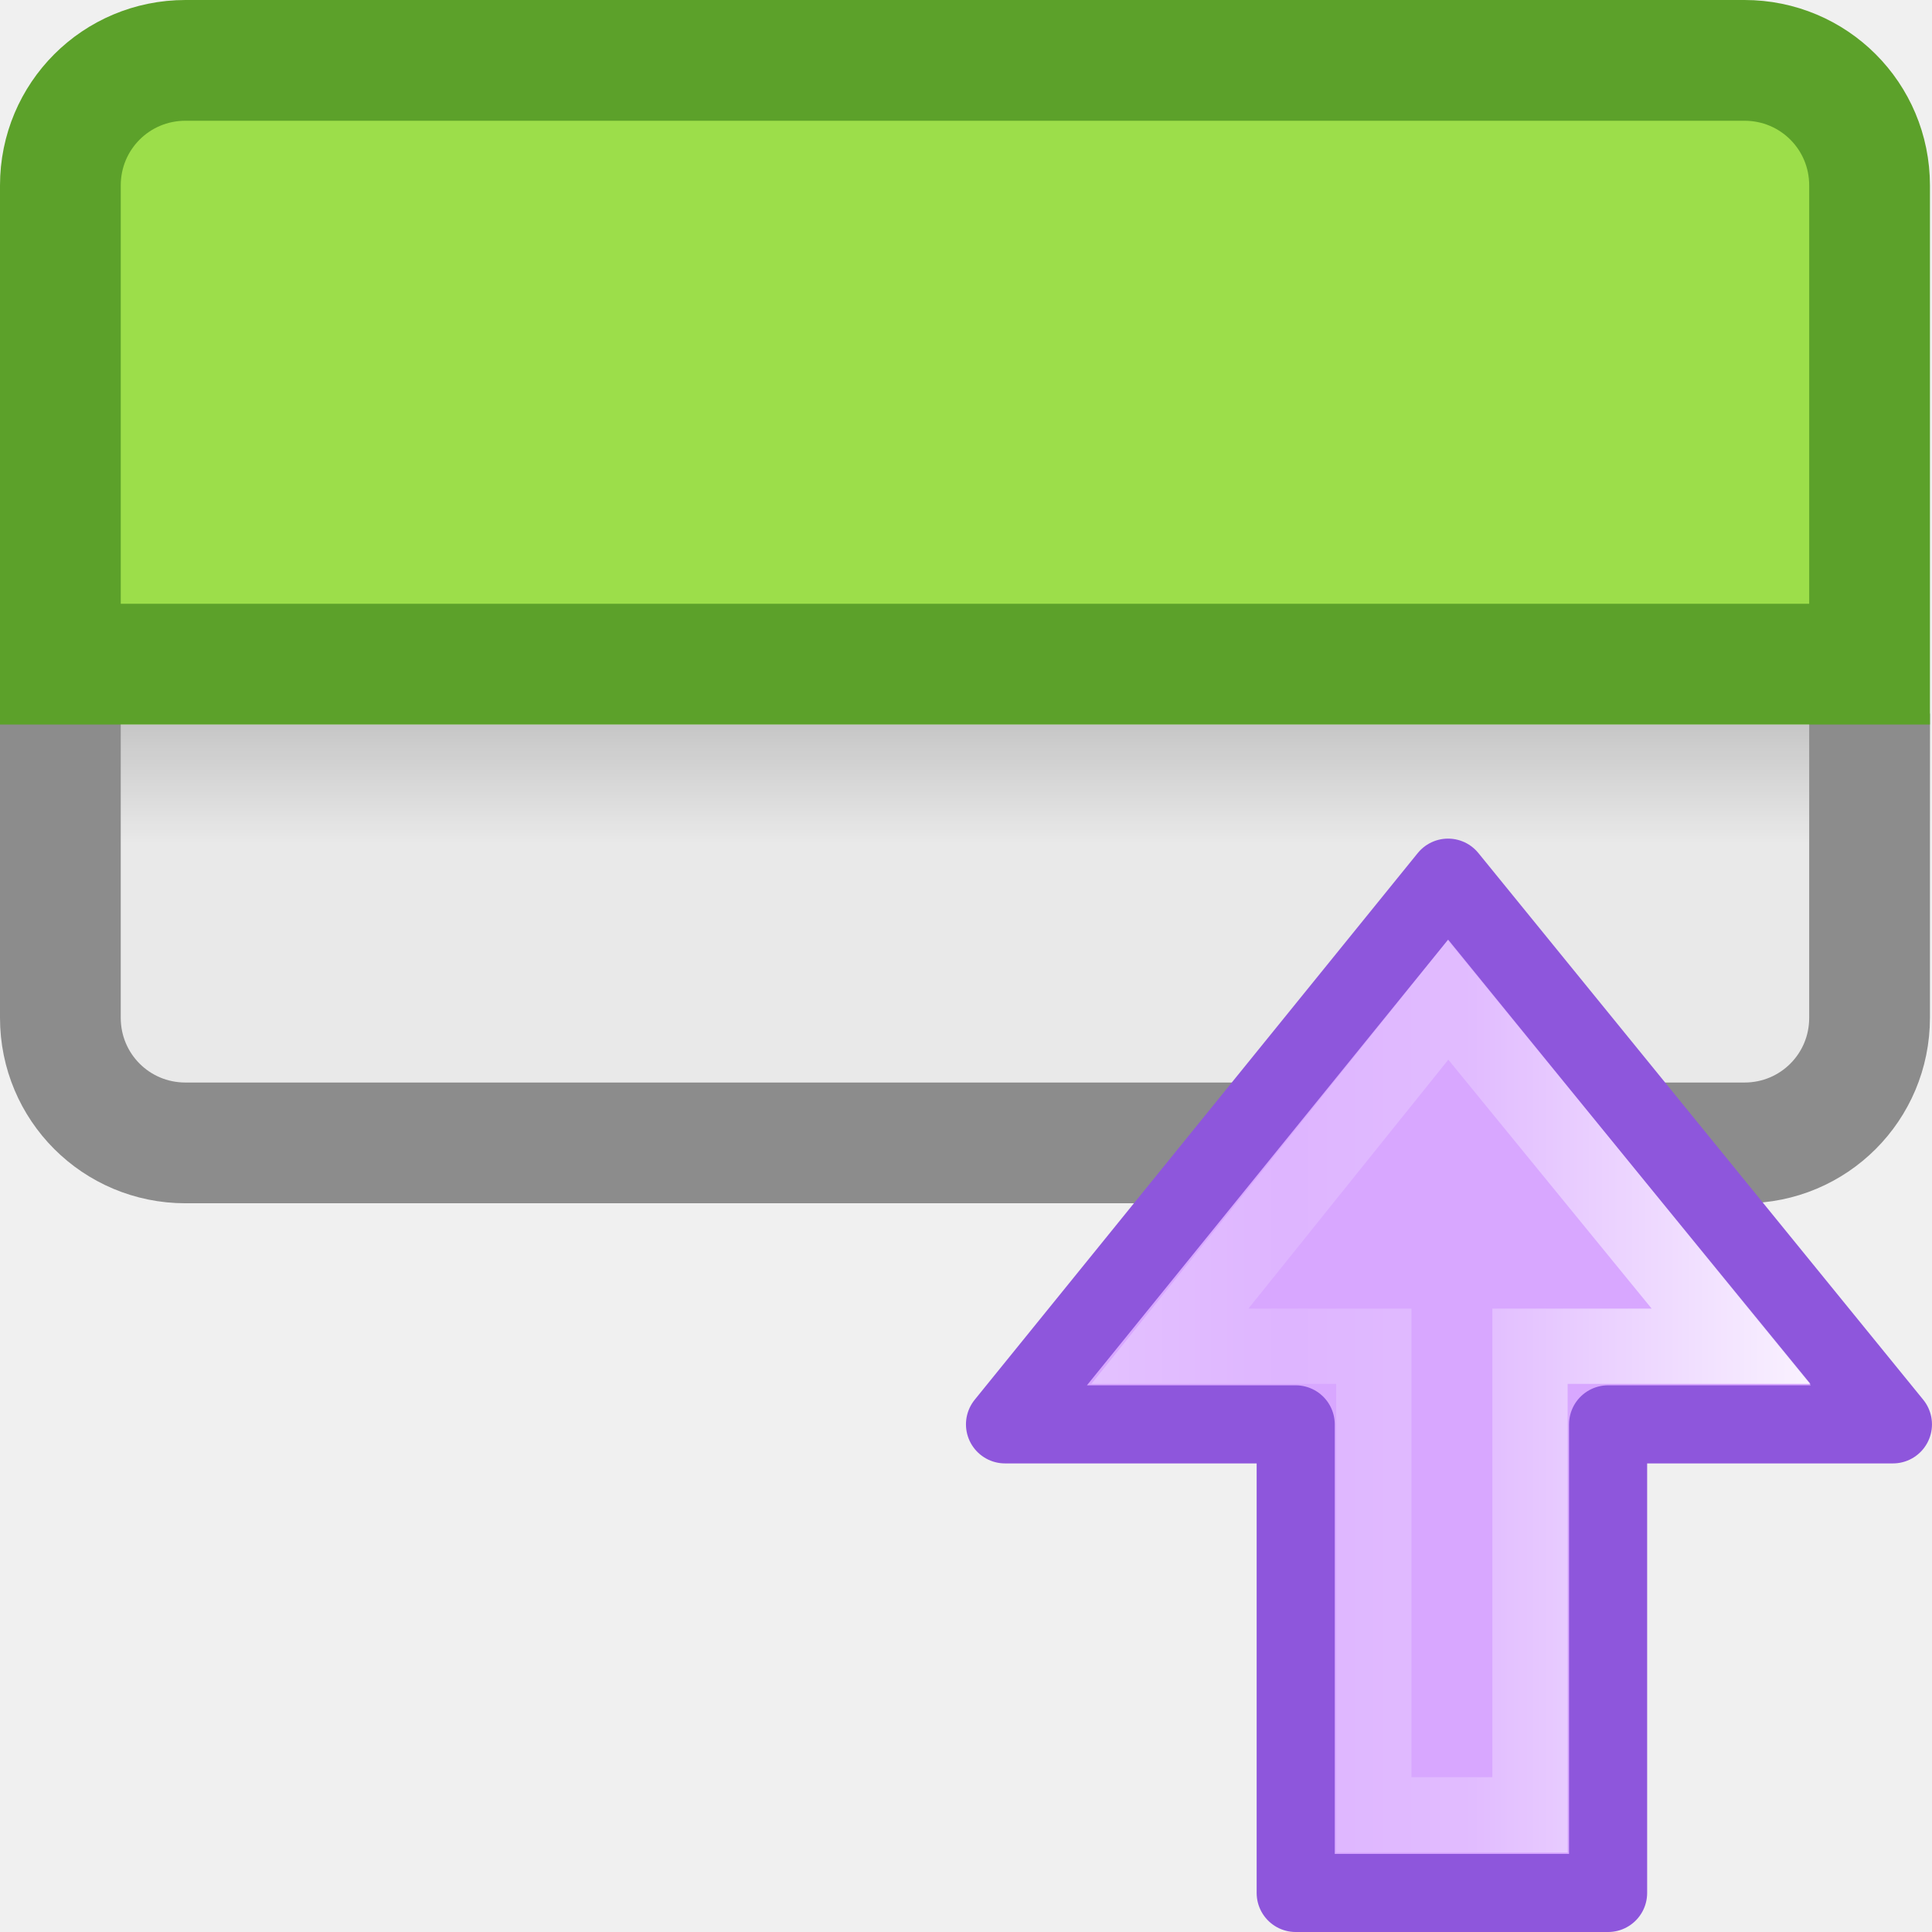
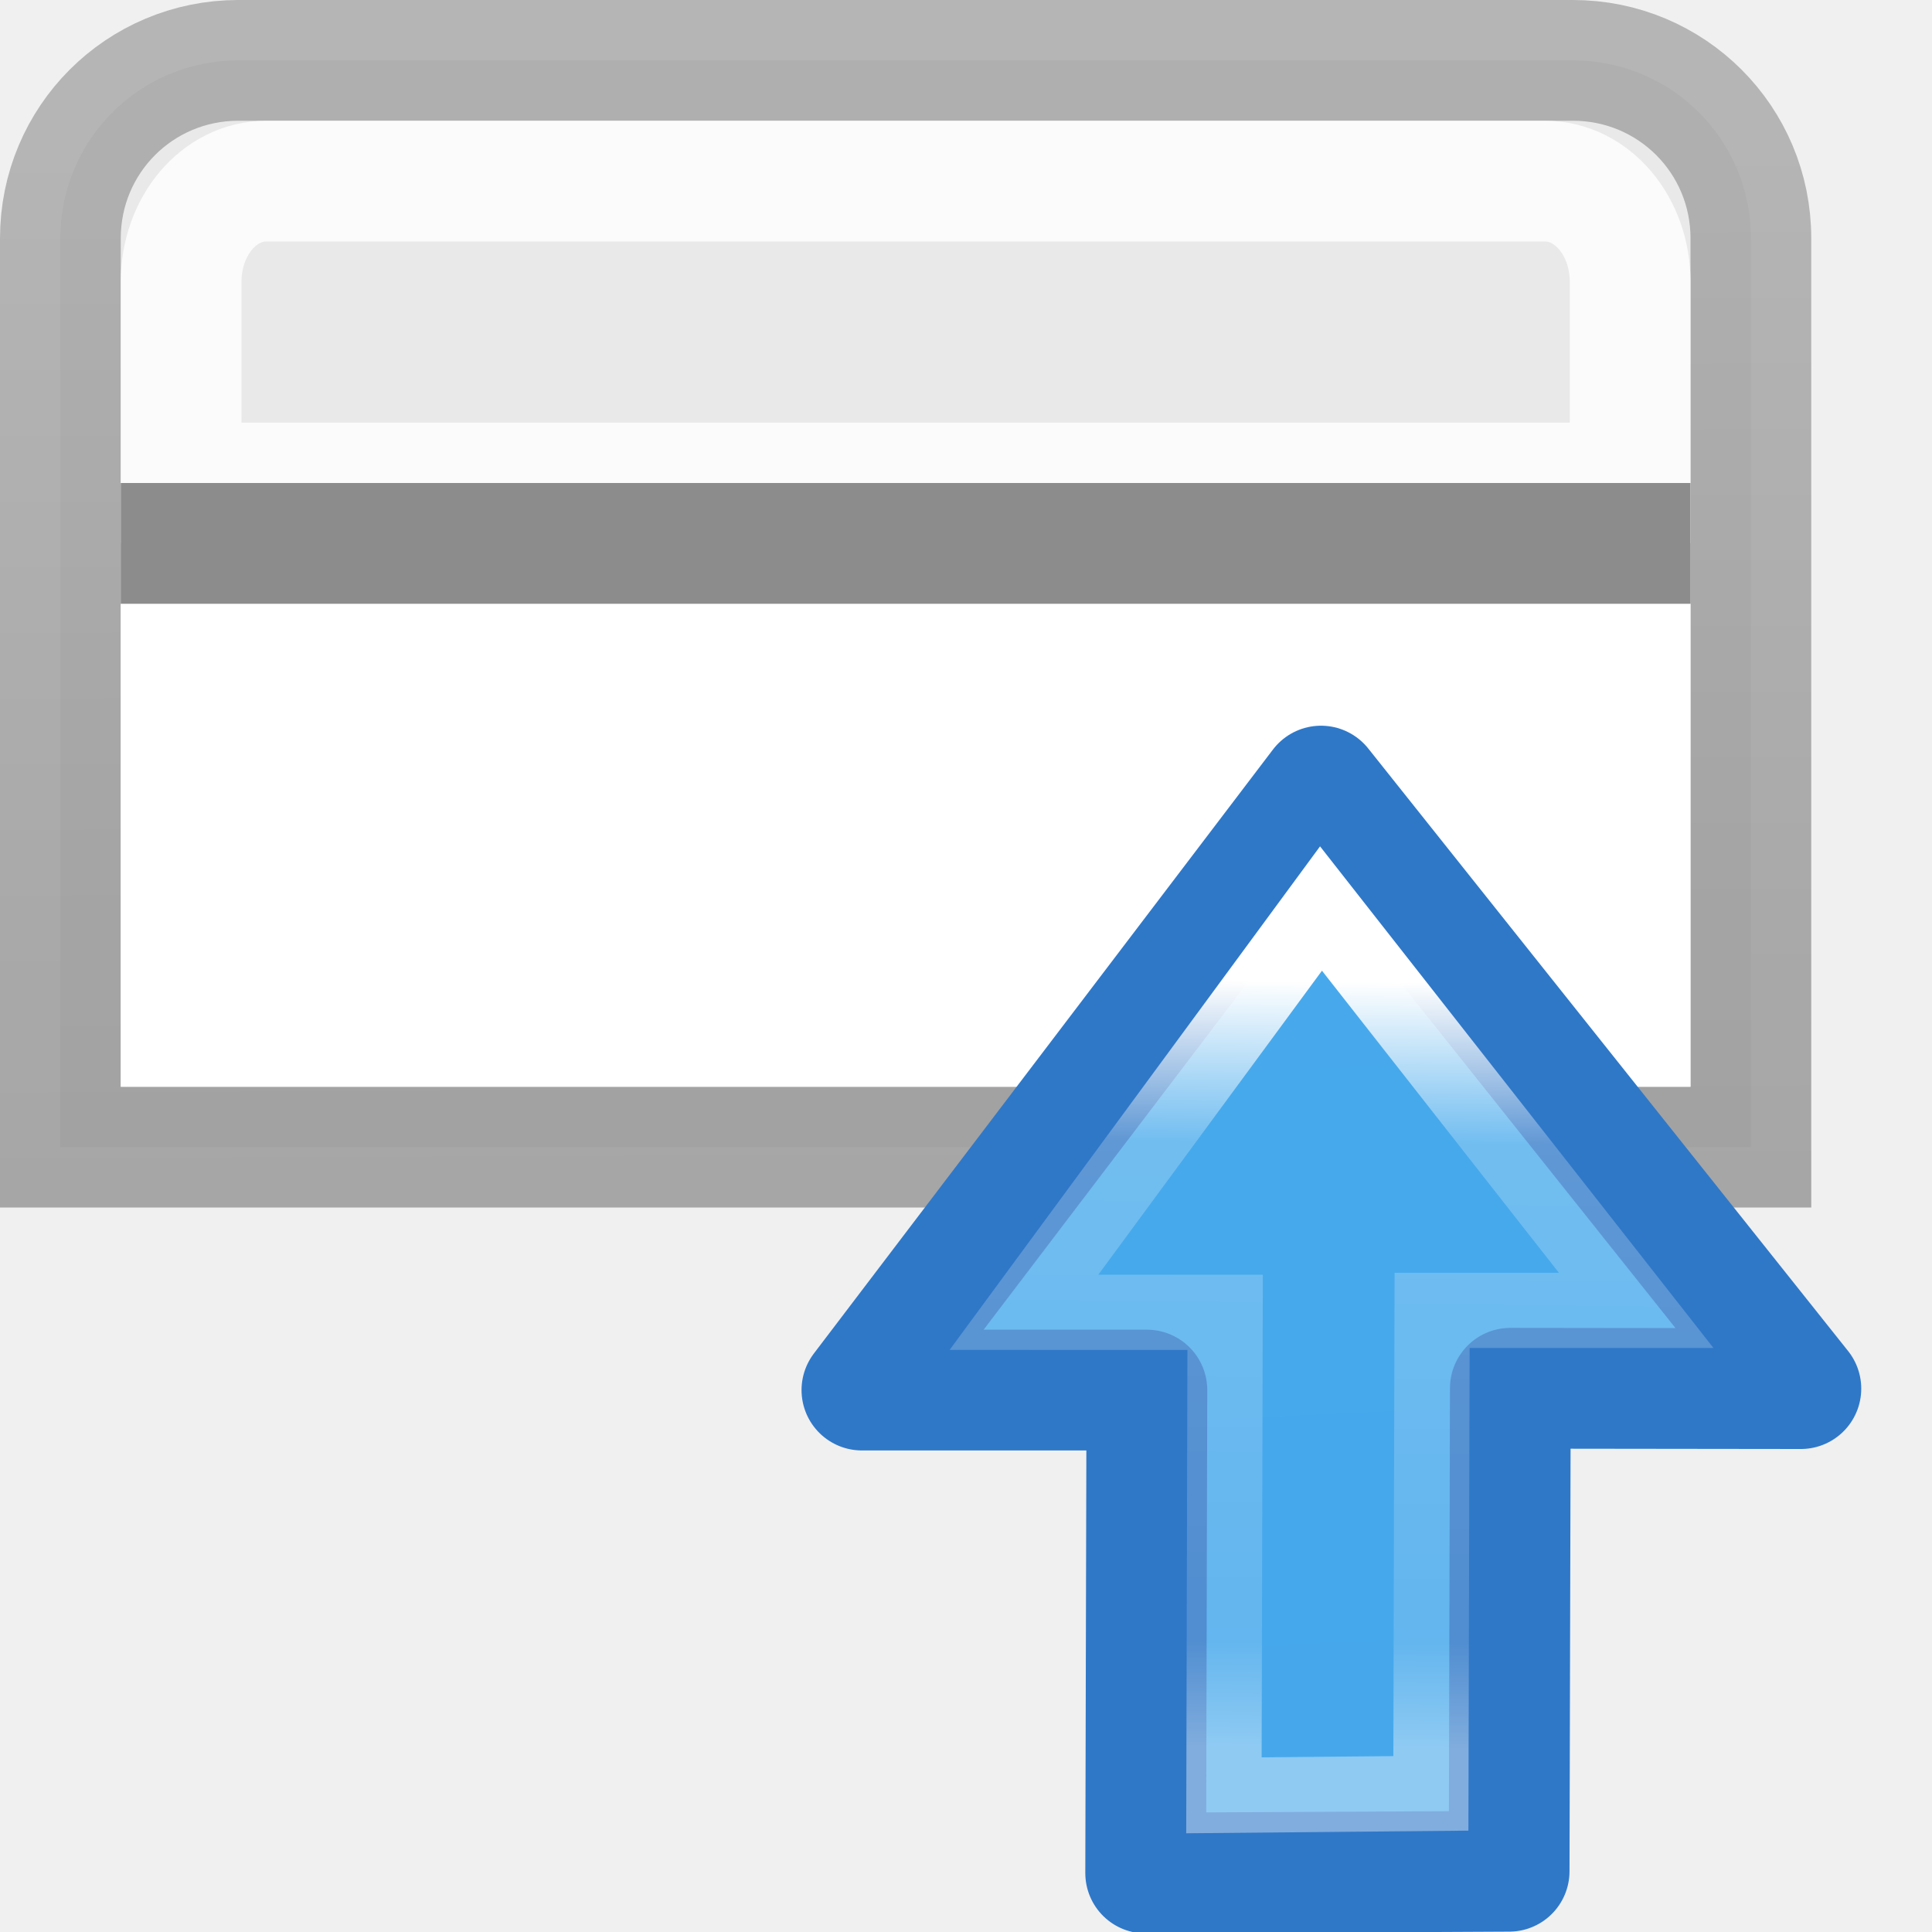
- <svg xmlns="http://www.w3.org/2000/svg" xmlns:xlink="http://www.w3.org/1999/xlink" viewBox="0 0 16 16" id="svg2" version="1.1">
-   <defs id="defs8">
-     <linearGradient x1="24" y1="5" x2="24" y2="43" id="linearGradient4125-6" xlink:href="#linearGradient3924-64" gradientUnits="userSpaceOnUse" gradientTransform="matrix(0.4594595,0,0,0.4594595,-1.02578,-7.028431)" />
-     <linearGradient id="linearGradient3924-64">
-       <stop id="stop3926-3-6" style="stop-color:#ffffff;stop-opacity:1" offset="0" />
-       <stop id="stop3928-0" style="stop-color:#ffffff;stop-opacity:0.235" offset="0.063" />
-       <stop id="stop3930-3-59" style="stop-color:#ffffff;stop-opacity:0.157" offset="0.951" />
-       <stop id="stop3932-0" style="stop-color:#ffffff;stop-opacity:0.392" offset="1" />
+ <svg xmlns="http://www.w3.org/2000/svg" xmlns:xlink="http://www.w3.org/1999/xlink" height="16" width="16" version="1.1" id="svg59">
+   <defs id="defs35">
+     <linearGradient xlink:href="#a" id="b" x1="10.476" y1="3.225" x2="23.695" y2="3.225" gradientUnits="userSpaceOnUse" />
+     <linearGradient id="a">
+       <stop offset="0" stop-color="#cd9ef7" id="stop3" />
+       <stop offset="1" stop-color="#a56de2" id="stop5" />
    </linearGradient>
-     <linearGradient x1="24.17" y1="-12.242" x2="24.17" y2="48.934" id="linearGradient3261" xlink:href="#linearGradient3242-7-3-8-0-4-58-06" gradientUnits="userSpaceOnUse" gradientTransform="matrix(0.3454545,0,0,0.3454545,-1.054545,-1.0547)" />
-     <linearGradient id="linearGradient3242-7-3-8-0-4-58-06">
-       <stop id="stop3244-5-8-5-6-4-3-8" style="stop-color:#cdf87e;stop-opacity:1" offset="0" />
-       <stop id="stop3246-9-5-1-5-3-0-7" style="stop-color:#a2e34f;stop-opacity:1" offset="0.262" />
-       <stop id="stop3248-7-2-0-7-5-35-9" style="stop-color:#68b723;stop-opacity:1" offset="0.661" />
-       <stop id="stop3250-8-2-8-5-6-40-4" style="stop-color:#1d7e0d;stop-opacity:1" offset="1" />
+     <linearGradient id="c" gradientTransform="matrix(0,-0.5372,0.57682,0,-15.997,19.866)" gradientUnits="userSpaceOnUse" x1="30.782" x2="31.082" y1="47.444" y2="66.576">
+       <stop offset="0" stop-color="#fff" id="stop8" />
+       <stop offset=".21" stop-color="#fff" stop-opacity=".235" id="stop10" />
+       <stop offset=".859" stop-color="#fff" stop-opacity=".157" id="stop12" />
+       <stop offset="1" stop-color="#fff" stop-opacity=".392" id="stop14" />
    </linearGradient>
-     <linearGradient x1="23.954" y1="15.999" x2="23.954" y2="19.963" id="linearGradient3265" xlink:href="#linearGradient5060" gradientUnits="userSpaceOnUse" gradientTransform="matrix(0.5,0,0,0.25,-1.999998,1.999819)" />
-     <linearGradient id="linearGradient5060">
-       <stop id="stop5062" style="stop-color:#000000;stop-opacity:1" offset="0" />
-       <stop id="stop5064" style="stop-color:#000000;stop-opacity:0" offset="1" />
+     <linearGradient id="e" gradientTransform="matrix(-.34745 0 0 -.37308 21.79 32.637)" gradientUnits="userSpaceOnUse" x1="30.655" x2="30.828" y1="65.687" y2="48.688">
+       <stop offset="0" stop-color="#fff" id="stop17" />
+       <stop offset=".21" stop-color="#fff" stop-opacity=".235" id="stop19" />
+       <stop offset=".859" stop-color="#fff" stop-opacity=".157" id="stop21" />
+       <stop offset="1" stop-color="#fff" stop-opacity=".392" id="stop23" />
    </linearGradient>
-     <linearGradient x1="24" y1="5" x2="24" y2="43" id="linearGradient3192" xlink:href="#linearGradient3924-64" gradientUnits="userSpaceOnUse" gradientTransform="matrix(0.4848361,0,0,0.5270602,-1.165352,-7.400235)" />
-     <linearGradient x1="25.132" y1="15.5" x2="25.132" y2="48.396" id="linearGradient3268-1" xlink:href="#linearGradient4658-0" gradientUnits="userSpaceOnUse" gradientTransform="matrix(0.4457699,0,0,0.2150545,-0.198475,4.472922)" />
-     <linearGradient id="linearGradient4658-0">
-       <stop id="stop4660-1" style="stop-color:#fafafa;stop-opacity:1" offset="0" />
-       <stop id="stop4662-0" style="stop-color:#e2e1de;stop-opacity:1" offset="1" />
+     <linearGradient id="d" gradientTransform="matrix(0 -.31835 .29648 0 5.84 19.373)" gradientUnits="userSpaceOnUse" x1="39.242" x2="10.382" y1="15.935" y2="17.179">
+       <stop offset="0" stop-color="#90dbec" id="stop26" />
+       <stop offset=".262" stop-color="#55c1ec" id="stop28" />
+       <stop offset=".705" stop-color="#3689e6" id="stop30" />
+       <stop offset="1" stop-color="#2b63a0" id="stop32" />
    </linearGradient>
-     <linearGradient id="linearGradient3682">
-       <stop id="stop3684" offset="0" style="stop-color:#1f1f1f;stop-opacity:1;" />
-       <stop id="stop3686" offset="1" style="stop-color:#5c5c5c;stop-opacity:1;" />
+     <linearGradient gradientTransform="matrix(0.2538,0,0,0.30502,0.7571186,-3.735848)" gradientUnits="userSpaceOnUse" xlink:href="#a-3" id="f" y2="2.906" x2="-51.786" y1="50.786" x1="-51.786" />
+     <linearGradient id="a-3">
+       <stop offset="0" stop-opacity=".34" id="stop3-6" />
+       <stop offset="1" stop-opacity=".247" id="stop5-7" />
    </linearGradient>
-     <linearGradient gradientTransform="matrix(0.7616337,0,0,0.7616338,32.75264,6.015692)" gradientUnits="userSpaceOnUse" y2="6" x2="-36" y1="12" x1="-31" id="linearGradient4193" xlink:href="#linearGradient3682" />
-     <linearGradient gradientTransform="matrix(0.4921958,0,0,0.4583923,4.509306,-4.793718)" gradientUnits="userSpaceOnUse" xlink:href="#linearGradient2867-449-88-871-390-598-476-591-434-148-57-177-6" id="linearGradient4129" y2="39.735" x2="23.732" y1="5.394" x1="23.732" />
-     <linearGradient id="linearGradient2867-449-88-871-390-598-476-591-434-148-57-177-6">
-       <stop offset="0" style="stop-color:#90dbec;stop-opacity:1" id="stop3750-1" />
-       <stop offset="0.262" style="stop-color:#55c1ec;stop-opacity:1" id="stop3752-0" />
-       <stop offset="0.705" style="stop-color:#3689e6;stop-opacity:1" id="stop3754-0" />
-       <stop offset="1" style="stop-color:#2b63a0;stop-opacity:1" id="stop3756-4" />
-     </linearGradient>
-     <linearGradient gradientTransform="matrix(0,-0.5372019,0.5768172,0,-15.99719,19.86562)" gradientUnits="userSpaceOnUse" xlink:href="#linearGradient4297" id="linearGradient4125" y2="46.971" x2="18.681" y1="46.971" x1="40.958" />
-     <linearGradient id="linearGradient4297">
-       <stop offset="0" style="stop-color:#ffffff;stop-opacity:1" id="stop4299" />
-       <stop offset="0.45" style="stop-color:#ffffff;stop-opacity:0.235" id="stop4301" />
-       <stop offset="0.65" style="stop-color:#ffffff;stop-opacity:0.157" id="stop4303" />
-       <stop offset="1" style="stop-color:#ffffff;stop-opacity:0.392" id="stop4305" />
-     </linearGradient>
-     <linearGradient xlink:href="#linearGradient2867-449-88-871-390-598-476-591-434-148-57-177-6" id="linearGradient4356" gradientUnits="userSpaceOnUse" gradientTransform="matrix(0.4921958,0,0,0.4583923,4.509306,-4.793718)" x1="23.732" y1="5.394" x2="23.732" y2="39.735" />
-     <linearGradient xlink:href="#linearGradient4297" id="linearGradient4358" gradientUnits="userSpaceOnUse" gradientTransform="matrix(0,-0.5372019,0.5768172,0,-15.99719,19.86562)" x1="40.958" y1="46.971" x2="18.681" y2="46.971" />
-     <linearGradient x1="23.954" y1="15.999" x2="23.954" y2="19.963" id="linearGradient3265-6" xlink:href="#linearGradient5060" gradientUnits="userSpaceOnUse" gradientTransform="matrix(0.5,0,0,0.25,-1.999998,1.999819)" />
+     <linearGradient xlink:href="#a-3" id="linearGradient890" x1="8.339" y1="14.008" x2="8.288" y2="1.127" gradientUnits="userSpaceOnUse" />
  </defs>
-   <rect width="14" height="3.56" rx="0.528" ry="0.266" x="1" y="5.44" id="rect5505-21-8" style="color:#000000;display:inline;overflow:visible;visibility:visible;fill:#e9e9e9;fill-opacity:1;fill-rule:nonzero;stroke:none;stroke-width:1;marker:none;enable-background:accumulate" />
-   <rect width="15.983" height="1" rx="0" ry="0" x="9.5367432e-07" y="6" id="rect3508" style="display:inline;overflow:visible;visibility:visible;opacity:0.15;fill:url(#linearGradient3265-6);fill-opacity:1;fill-rule:nonzero;stroke:none;stroke-width:1;marker:none;enable-background:accumulate" />
-   <path d="m 0.5,5.909 0,2.52 c 0,0.574 0.462,1.036 1.036,1.036 l 12.911,0 c 0.574,0 1.036,-0.462 1.036,-1.036 l 0,-2.52" id="rect4567" style="opacity:1;fill:none;stroke:#8c8c8c;stroke-width:1;stroke-miterlimit:4;stroke-dasharray:none;stroke-opacity:1" />
-   <path d="M 1.536,0.5 C 0.962,0.5 0.5,0.962 0.5,1.536 l 0,3.964 14.915,0 0,-3.964 c 0,-0.574 -0.462,-1.036 -1.036,-1.036 z" id="rect5505-21-3-8-5-2-6-1" style="color:#000000;display:inline;overflow:visible;visibility:visible;fill:#9cde4a;fill-opacity:1;fill-rule:nonzero;stroke:none;stroke-width:1;marker:none;enable-background:accumulate" />
-   <path d="M 1.536,0.5 C 0.962,0.5 0.5,0.962 0.5,1.536 l 1e-6,3.964 14.983,0 -10e-7,-3.964 c 0,-0.574 -0.462,-1.036 -1.036,-1.036 z" id="rect5505-21-3-8-9-1-1-7-8" style="color:#000000;display:inline;overflow:visible;visibility:visible;opacity:1;fill:none;stroke:#5ca12a;stroke-width:1;stroke-linecap:round;stroke-linejoin:miter;stroke-miterlimit:4;stroke-dasharray:none;stroke-dashoffset:0;stroke-opacity:1;marker:none;enable-background:accumulate" />
-   <g transform="matrix(0,-0.646782,-0.646782,0,14.28773,22.46782)" id="g4190-7">
-     <path d="m 16.5,9.222 7,-5.673 -7,-5.696 0,3.647 -6,0 0,4 6,0 z" id="path3288-2-2-0" style="color:#000000;display:block;overflow:visible;visibility:visible;opacity:1;fill:url(#linearGradient4356);fill-opacity:1;fill-rule:nonzero;stroke:none;stroke-width:0.964;marker:none;enable-background:accumulate" />
-     <path d="m 16.5,9.222 7,-5.673 -7,-5.696 0,3.647 -6,0 0,4 6,0 z" id="path3288-2-2-80-9" style="color:#000000;display:block;overflow:visible;visibility:visible;opacity:1;fill:#d8a7ff;fill-opacity:1;stroke:#8e56dc;stroke-width:1;stroke-linecap:butt;stroke-linejoin:round;stroke-miterlimit:7;stroke-dasharray:none;stroke-dashoffset:0;stroke-opacity:1;marker:none;enable-background:accumulate" />
-     <path d="M 17.5,7.111 21.935,3.549 17.5,-0.074 17.5,2.5 l -6,0 0,2 6,0 z" id="path3288-2-2-8-3" style="color:#000000;display:block;overflow:visible;visibility:visible;opacity:1;fill:none;stroke:url(#linearGradient4358);stroke-width:0.964;stroke-linecap:butt;stroke-linejoin:miter;stroke-miterlimit:7;stroke-dasharray:none;stroke-dashoffset:0;stroke-opacity:1;marker:none;enable-background:accumulate" />
+   <path d="M 1.974,0.5 C 1.157,0.5 0.5,1.157 0.5,1.974 V 9.5 h 14 V 1.973 C 14.5,1.157 13.843,0.5 13.026,0.5 Z" id="path37" style="fill:#e9e9e9;stroke:url(#linearGradient890)" />
+   <path d="M 2.205,1.5 C 1.815,1.5 1.5,1.872 1.5,2.334 V 4 h 12 V 2.334 C 13.5,1.872 13.186,1.5 12.795,1.5 Z" id="path39" style="opacity:0.8;fill:none;stroke:#ffffff" />
+   <path d="M 1,5 H 14 V 9 H 1 Z" id="path41" style="fill:#ffffff" />
+   <path d="M 1,4.5 H 14" id="path43" style="fill:none;stroke:#8c8c8c" />
+   <g id="g57">
+     <path display="block" d="M14.914 11.498l-3.96-4.533-3.815 4.55h2.356l-.008 4 3.01-.016.008-4.002z" fill="url(#d)" id="path51" />
+     <path stroke-miterlimit="7" display="block" d="M14.914 11.5L10.94 6.51l-3.802 5.002h2.36l-.01 4 3.01-.015.01-4z" fill="#46a9eb" fill-opacity=".984" stroke="#2f78c8" stroke-linejoin="round" id="path53" />
+     <path stroke-miterlimit="7" display="block" d="M13.55 10.852l-2.61-3.328-2.46 3.344h1.666l-.01 4 1.714-.016.01-4z" fill="none" stroke="url(#e)" stroke-width=".623" id="path55" />
  </g>
</svg>
